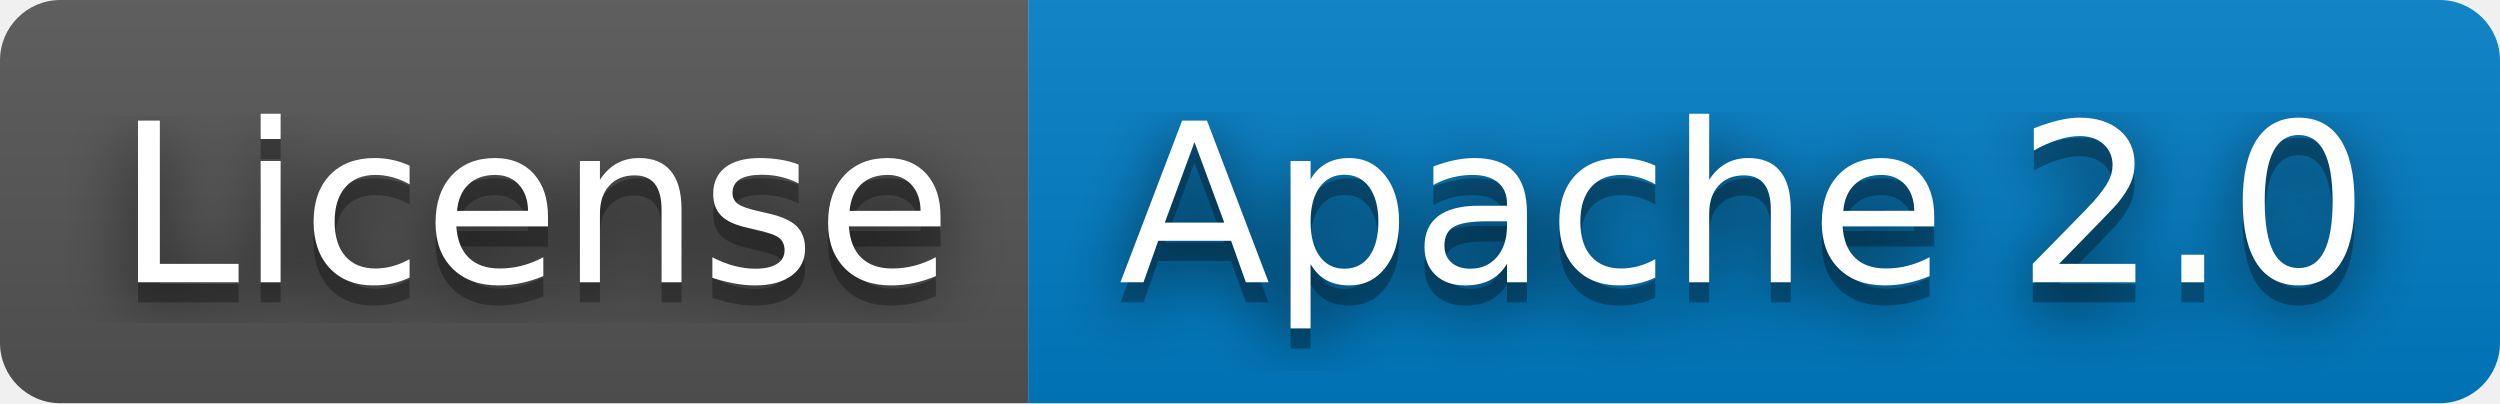
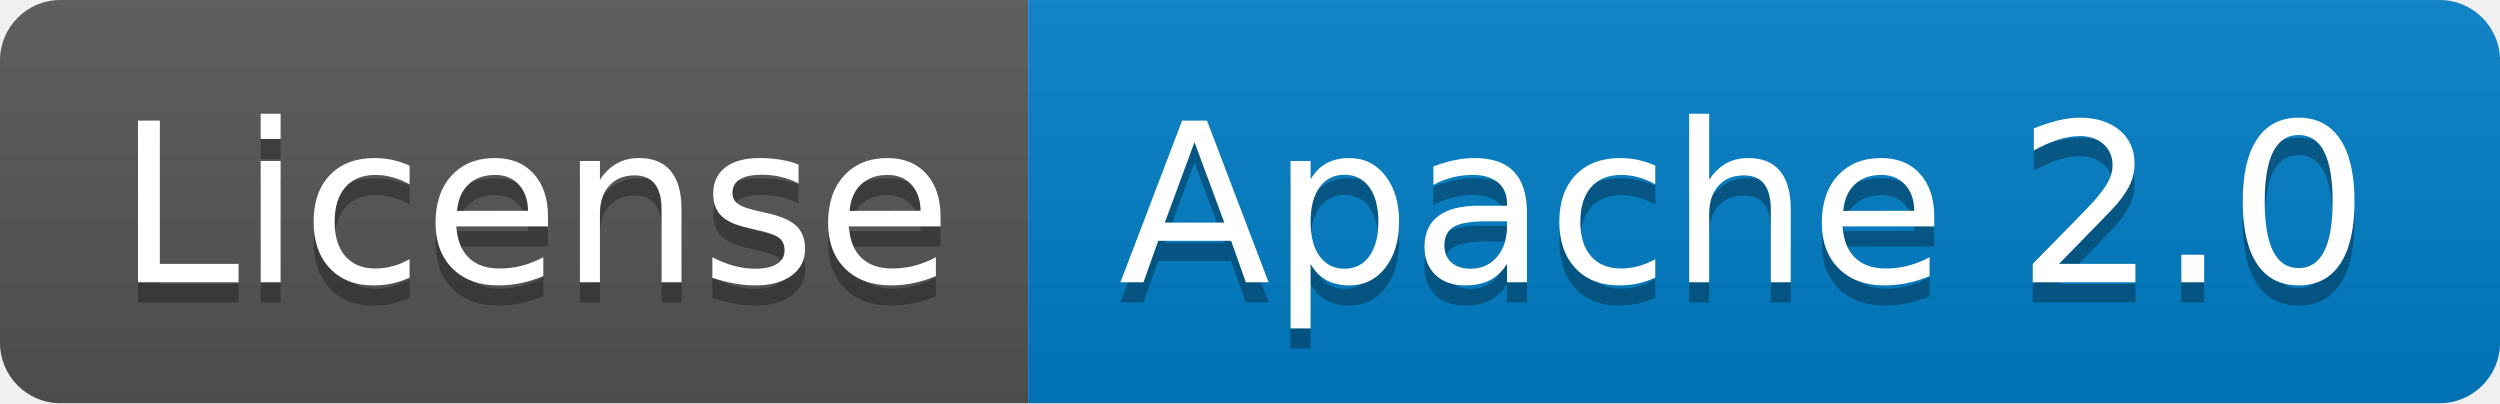
<svg xmlns="http://www.w3.org/2000/svg" width="124" height="20" role="img" aria-label="License: Apache 2.0">
-   <filter id="blur">
-     <feGaussianBlur in="SourceGraphic" stdDeviation="16" />
-   </filter>
  <linearGradient id="s" x2="0" y2="100%">
    <stop offset="0" stop-color="#bbb" stop-opacity=".1" />
    <stop offset="1" stop-opacity=".1" />
  </linearGradient>
  <clipPath id="r">
    <rect width="124" height="20" rx="3" fill="#fff" />
  </clipPath>
  <g clip-path="url(#r)">
    <rect width="51" height="20" fill="#555" />
    <rect x="51" width="73" height="20" fill="#007ec6" />
    <rect width="124" height="20" fill="url(#s)" />
  </g>
  <g fill="#fff" text-anchor="middle" font-family="Verdana,Geneva,DejaVu Sans,sans-serif" text-rendering="geometricPrecision" font-size="110">
-     <text aria-hidden="true" x="265" y="150" fill="#010101" fill-opacity=".80" filter="url(#blur)" transform="scale(.1)" textLength="410">License</text>
    <text aria-hidden="true" x="265" y="150" fill="#010101" fill-opacity=".3" transform="scale(.1)" textLength="410">License</text>
    <text x="265" y="140" transform="scale(.1)" fill="#fff" textLength="410">License</text>
-     <text aria-hidden="true" x="865" y="150" fill="#010101" fill-opacity=".80" filter="url(#blur)" transform="scale(.1)" textLength="630">Apache 2.0</text>
    <text aria-hidden="true" x="865" y="150" fill="#010101" fill-opacity=".3" transform="scale(.1)" textLength="630">Apache 2.0</text>
    <text x="865" y="140" transform="scale(.1)" fill="#fff" textLength="630">Apache 2.0</text>
  </g>
</svg>
